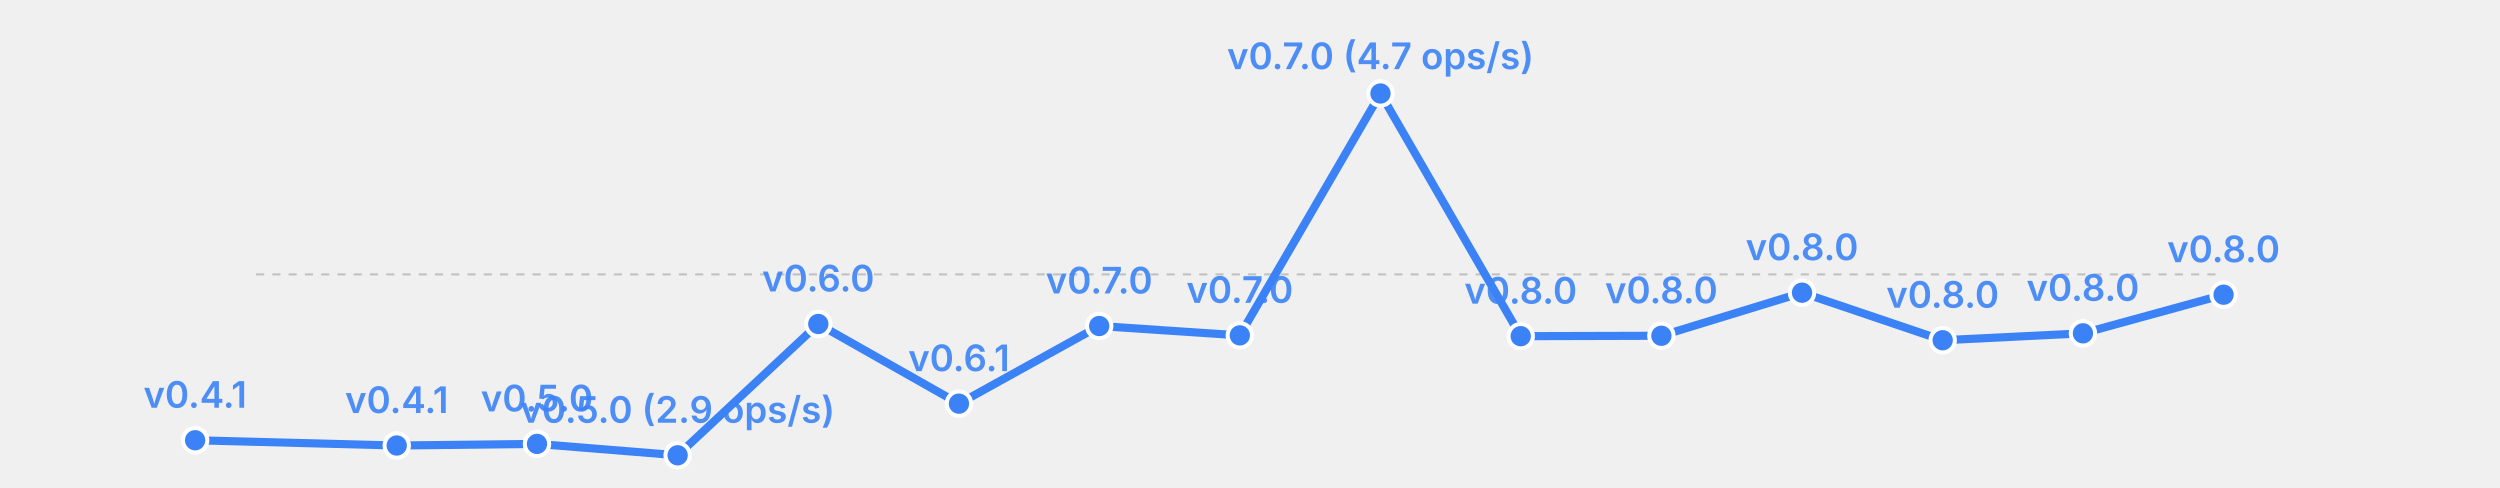
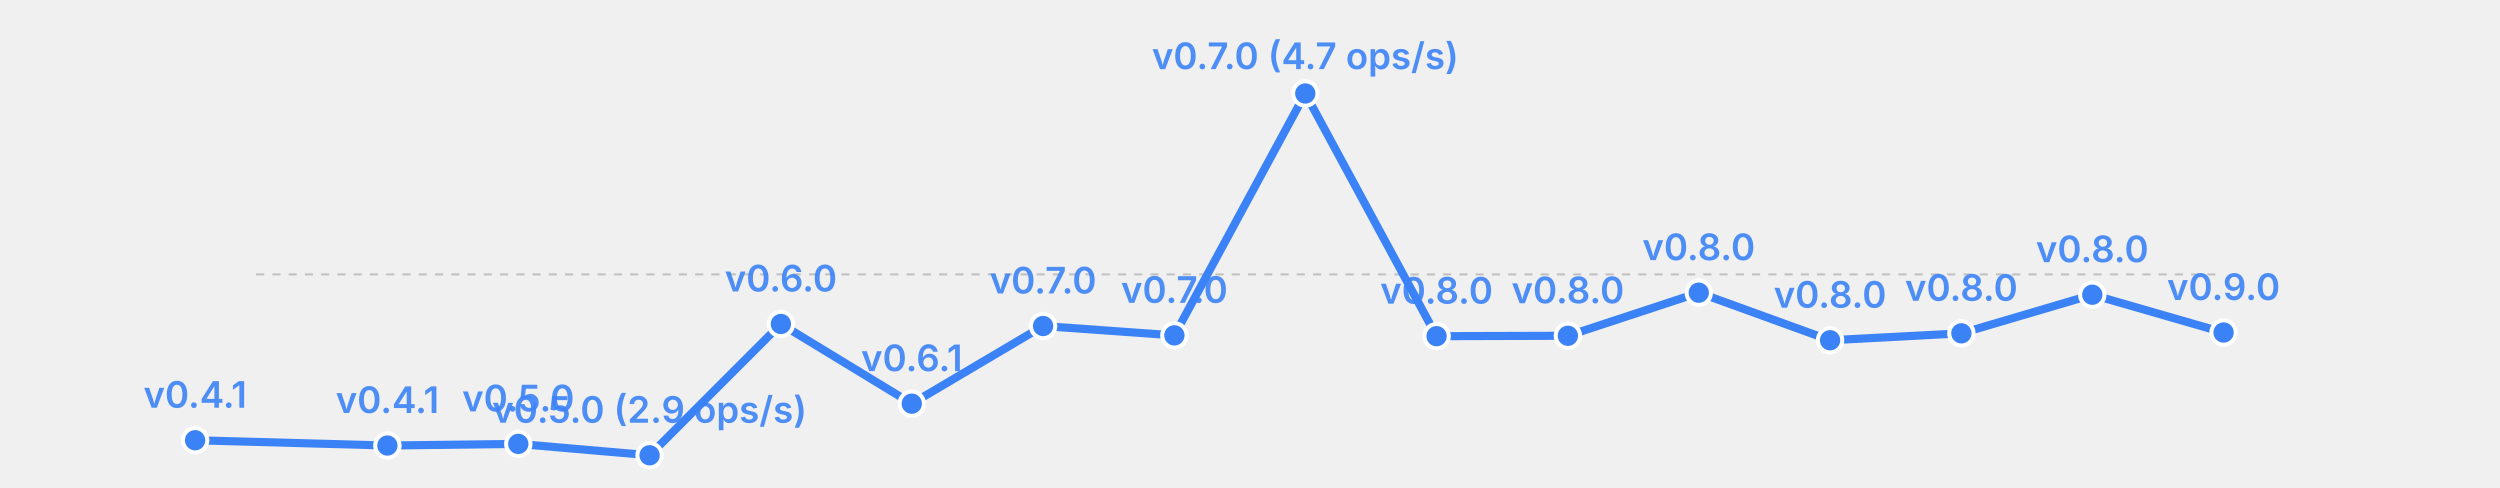
<svg xmlns="http://www.w3.org/2000/svg" width="615" height="120" viewBox="0 0 615 120">
  <rect width="615" height="120" fill="transparent" />
  <line x1="63" y1="67.5" x2="547" y2="67.5" stroke="currentColor" stroke-width="0.5" opacity="0.2" stroke-dasharray="2,2" />
-   <polyline fill="none" stroke="#3b82f6" stroke-width="2" points="48.0,108.3 97.6,109.6 132.1,109.2 166.7,112.0 201.3,79.7 235.9,99.3 270.4,80.2 305.0,82.5 339.6,23.0 374.1,82.7 408.7,82.6 443.3,72.0 477.9,83.7 512.4,82.0 547.0,72.5" stroke-linecap="round" stroke-linejoin="round" />
+   <polyline fill="none" stroke="#3b82f6" stroke-width="2" points="48.0,108.3 95.3,109.6 127.5,109.2 159.8,112.0 192.1,79.7 224.3,99.3 256.6,80.2 288.9,82.5 321.1,23.0 353.4,82.7 385.7,82.6 417.9,72.0 450.2,83.7 482.5,82.0 514.7,72.5 547.0,81.8" stroke-linecap="round" stroke-linejoin="round" />
  <circle cx="48.0" cy="108.3" r="3" fill="#3b82f6" stroke="white" stroke-width="1" />
  <text x="48.0" y="100.3" font-size="9" fill="#3b82f6" text-anchor="middle" font-family="system-ui, -apple-system, sans-serif" font-weight="600" opacity="0.9">v0.4.1</text>
-   <circle cx="97.6" cy="109.6" r="3" fill="#3b82f6" stroke="white" stroke-width="1" />
-   <text x="97.6" y="101.6" font-size="9" fill="#3b82f6" text-anchor="middle" font-family="system-ui, -apple-system, sans-serif" font-weight="600" opacity="0.9">v0.4.1</text>
-   <circle cx="132.1" cy="109.2" r="3" fill="#3b82f6" stroke="white" stroke-width="1" />
-   <text x="132.1" y="101.2" font-size="9" fill="#3b82f6" text-anchor="middle" font-family="system-ui, -apple-system, sans-serif" font-weight="600" opacity="0.9">v0.5.0</text>
-   <circle cx="166.7" cy="112.0" r="3" fill="#3b82f6" stroke="white" stroke-width="1" />
-   <text x="166.7" y="104.0" font-size="9" fill="#3b82f6" text-anchor="middle" font-family="system-ui, -apple-system, sans-serif" font-weight="600" opacity="0.9">v0.5.0 (2.9 ops/s)</text>
-   <circle cx="201.3" cy="79.7" r="3" fill="#3b82f6" stroke="white" stroke-width="1" />
-   <text x="201.3" y="71.7" font-size="9" fill="#3b82f6" text-anchor="middle" font-family="system-ui, -apple-system, sans-serif" font-weight="600" opacity="0.9">v0.6.0</text>
-   <circle cx="235.9" cy="99.3" r="3" fill="#3b82f6" stroke="white" stroke-width="1" />
-   <text x="235.9" y="91.3" font-size="9" fill="#3b82f6" text-anchor="middle" font-family="system-ui, -apple-system, sans-serif" font-weight="600" opacity="0.9">v0.6.1</text>
-   <circle cx="270.4" cy="80.2" r="3" fill="#3b82f6" stroke="white" stroke-width="1" />
-   <text x="270.4" y="72.2" font-size="9" fill="#3b82f6" text-anchor="middle" font-family="system-ui, -apple-system, sans-serif" font-weight="600" opacity="0.9">v0.7.0</text>
-   <circle cx="305.0" cy="82.5" r="3" fill="#3b82f6" stroke="white" stroke-width="1" />
-   <text x="305.0" y="74.5" font-size="9" fill="#3b82f6" text-anchor="middle" font-family="system-ui, -apple-system, sans-serif" font-weight="600" opacity="0.9">v0.7.0</text>
-   <circle cx="339.6" cy="23.0" r="3" fill="#3b82f6" stroke="white" stroke-width="1" />
-   <text x="339.6" y="17.0" font-size="9" fill="#3b82f6" text-anchor="middle" font-family="system-ui, -apple-system, sans-serif" font-weight="600" opacity="0.9">v0.7.0 (4.7 ops/s)</text>
-   <circle cx="374.1" cy="82.7" r="3" fill="#3b82f6" stroke="white" stroke-width="1" />
-   <text x="374.1" y="74.7" font-size="9" fill="#3b82f6" text-anchor="middle" font-family="system-ui, -apple-system, sans-serif" font-weight="600" opacity="0.9">v0.8.0</text>
-   <circle cx="408.7" cy="82.6" r="3" fill="#3b82f6" stroke="white" stroke-width="1" />
-   <text x="408.7" y="74.6" font-size="9" fill="#3b82f6" text-anchor="middle" font-family="system-ui, -apple-system, sans-serif" font-weight="600" opacity="0.9">v0.8.0</text>
-   <circle cx="443.3" cy="72.0" r="3" fill="#3b82f6" stroke="white" stroke-width="1" />
-   <text x="443.3" y="64.0" font-size="9" fill="#3b82f6" text-anchor="middle" font-family="system-ui, -apple-system, sans-serif" font-weight="600" opacity="0.9">v0.8.0</text>
-   <circle cx="477.9" cy="83.7" r="3" fill="#3b82f6" stroke="white" stroke-width="1" />
-   <text x="477.9" y="75.7" font-size="9" fill="#3b82f6" text-anchor="middle" font-family="system-ui, -apple-system, sans-serif" font-weight="600" opacity="0.9">v0.8.0</text>
-   <circle cx="512.4" cy="82.0" r="3" fill="#3b82f6" stroke="white" stroke-width="1" />
-   <text x="512.4" y="74.0" font-size="9" fill="#3b82f6" text-anchor="middle" font-family="system-ui, -apple-system, sans-serif" font-weight="600" opacity="0.9">v0.8.0</text>
-   <circle cx="547.0" cy="72.5" r="3" fill="#3b82f6" stroke="white" stroke-width="1" />
-   <text x="547.0" y="64.5" font-size="9" fill="#3b82f6" text-anchor="middle" font-family="system-ui, -apple-system, sans-serif" font-weight="600" opacity="0.9">v0.8.0</text>
+   <circle cx="95.3" cy="109.6" r="3" fill="#3b82f6" stroke="white" stroke-width="1" />
+   <text x="95.3" y="101.6" font-size="9" fill="#3b82f6" text-anchor="middle" font-family="system-ui, -apple-system, sans-serif" font-weight="600" opacity="0.9">v0.4.1</text>
+   <circle cx="127.5" cy="109.2" r="3" fill="#3b82f6" stroke="white" stroke-width="1" />
+   <text x="127.5" y="101.2" font-size="9" fill="#3b82f6" text-anchor="middle" font-family="system-ui, -apple-system, sans-serif" font-weight="600" opacity="0.9">v0.5.0</text>
+   <circle cx="159.8" cy="112.0" r="3" fill="#3b82f6" stroke="white" stroke-width="1" />
+   <text x="159.8" y="104.0" font-size="9" fill="#3b82f6" text-anchor="middle" font-family="system-ui, -apple-system, sans-serif" font-weight="600" opacity="0.9">v0.5.0 (2.9 ops/s)</text>
+   <circle cx="192.1" cy="79.7" r="3" fill="#3b82f6" stroke="white" stroke-width="1" />
+   <text x="192.1" y="71.7" font-size="9" fill="#3b82f6" text-anchor="middle" font-family="system-ui, -apple-system, sans-serif" font-weight="600" opacity="0.9">v0.6.0</text>
+   <circle cx="224.3" cy="99.3" r="3" fill="#3b82f6" stroke="white" stroke-width="1" />
+   <text x="224.3" y="91.3" font-size="9" fill="#3b82f6" text-anchor="middle" font-family="system-ui, -apple-system, sans-serif" font-weight="600" opacity="0.9">v0.6.1</text>
+   <circle cx="256.6" cy="80.2" r="3" fill="#3b82f6" stroke="white" stroke-width="1" />
+   <text x="256.6" y="72.2" font-size="9" fill="#3b82f6" text-anchor="middle" font-family="system-ui, -apple-system, sans-serif" font-weight="600" opacity="0.9">v0.7.0</text>
+   <circle cx="288.9" cy="82.5" r="3" fill="#3b82f6" stroke="white" stroke-width="1" />
+   <text x="288.9" y="74.5" font-size="9" fill="#3b82f6" text-anchor="middle" font-family="system-ui, -apple-system, sans-serif" font-weight="600" opacity="0.9">v0.7.0</text>
+   <circle cx="321.1" cy="23.0" r="3" fill="#3b82f6" stroke="white" stroke-width="1" />
+   <text x="321.1" y="17.0" font-size="9" fill="#3b82f6" text-anchor="middle" font-family="system-ui, -apple-system, sans-serif" font-weight="600" opacity="0.9">v0.7.0 (4.7 ops/s)</text>
+   <circle cx="353.4" cy="82.7" r="3" fill="#3b82f6" stroke="white" stroke-width="1" />
+   <text x="353.4" y="74.7" font-size="9" fill="#3b82f6" text-anchor="middle" font-family="system-ui, -apple-system, sans-serif" font-weight="600" opacity="0.9">v0.8.0</text>
+   <circle cx="385.7" cy="82.6" r="3" fill="#3b82f6" stroke="white" stroke-width="1" />
+   <text x="385.7" y="74.6" font-size="9" fill="#3b82f6" text-anchor="middle" font-family="system-ui, -apple-system, sans-serif" font-weight="600" opacity="0.9">v0.8.0</text>
+   <circle cx="417.9" cy="72.0" r="3" fill="#3b82f6" stroke="white" stroke-width="1" />
+   <text x="417.9" y="64.0" font-size="9" fill="#3b82f6" text-anchor="middle" font-family="system-ui, -apple-system, sans-serif" font-weight="600" opacity="0.9">v0.8.0</text>
+   <circle cx="450.2" cy="83.7" r="3" fill="#3b82f6" stroke="white" stroke-width="1" />
+   <text x="450.2" y="75.7" font-size="9" fill="#3b82f6" text-anchor="middle" font-family="system-ui, -apple-system, sans-serif" font-weight="600" opacity="0.9">v0.8.0</text>
+   <circle cx="482.5" cy="82.0" r="3" fill="#3b82f6" stroke="white" stroke-width="1" />
+   <text x="482.5" y="74.0" font-size="9" fill="#3b82f6" text-anchor="middle" font-family="system-ui, -apple-system, sans-serif" font-weight="600" opacity="0.9">v0.8.0</text>
+   <circle cx="514.7" cy="72.5" r="3" fill="#3b82f6" stroke="white" stroke-width="1" />
+   <text x="514.7" y="64.5" font-size="9" fill="#3b82f6" text-anchor="middle" font-family="system-ui, -apple-system, sans-serif" font-weight="600" opacity="0.9">v0.8.0</text>
+   <circle cx="547.0" cy="81.8" r="3" fill="#3b82f6" stroke="white" stroke-width="1" />
+   <text x="547.0" y="73.8" font-size="9" fill="#3b82f6" text-anchor="middle" font-family="system-ui, -apple-system, sans-serif" font-weight="600" opacity="0.9">v0.9.0</text>
</svg>
